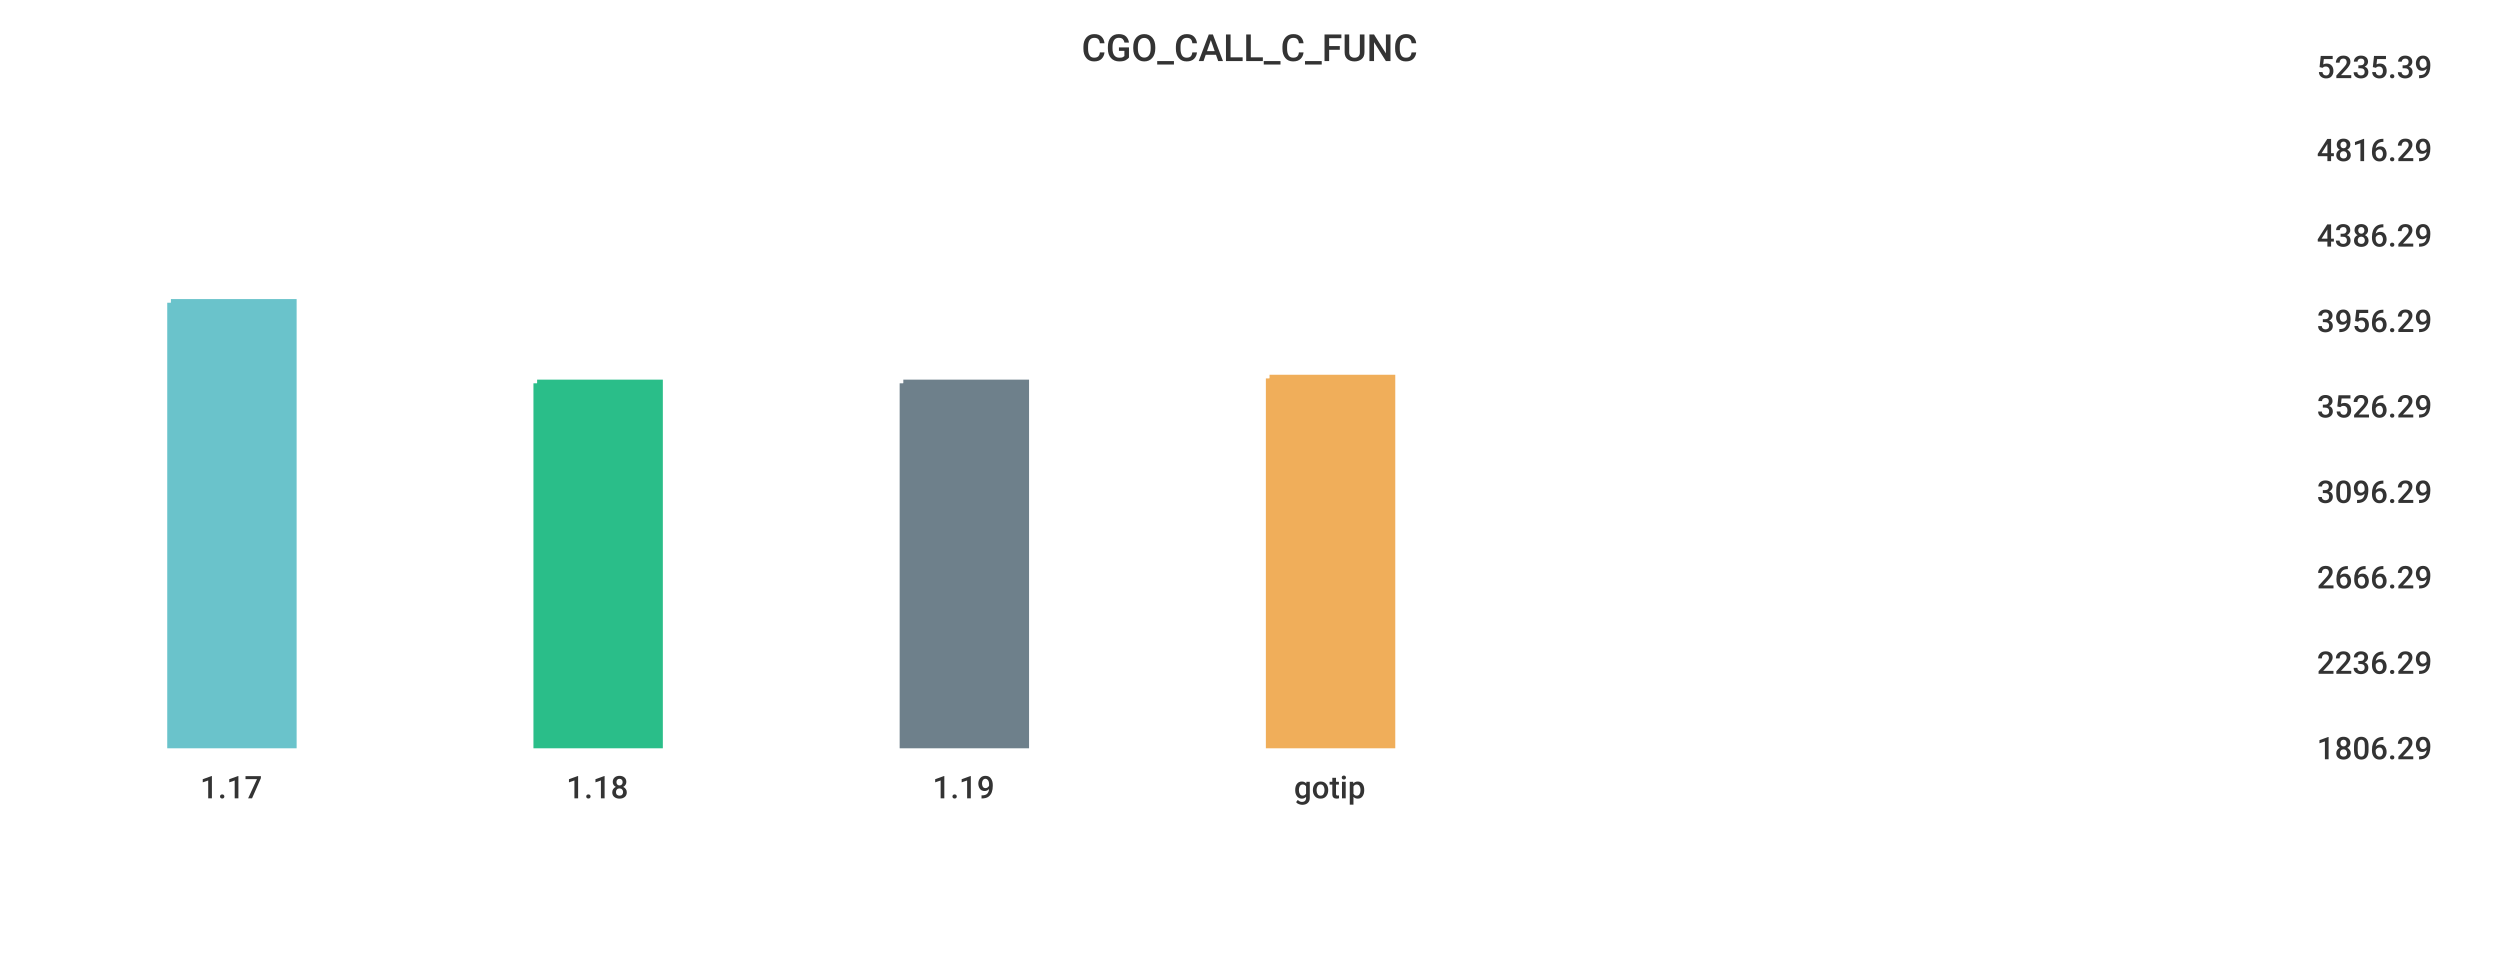
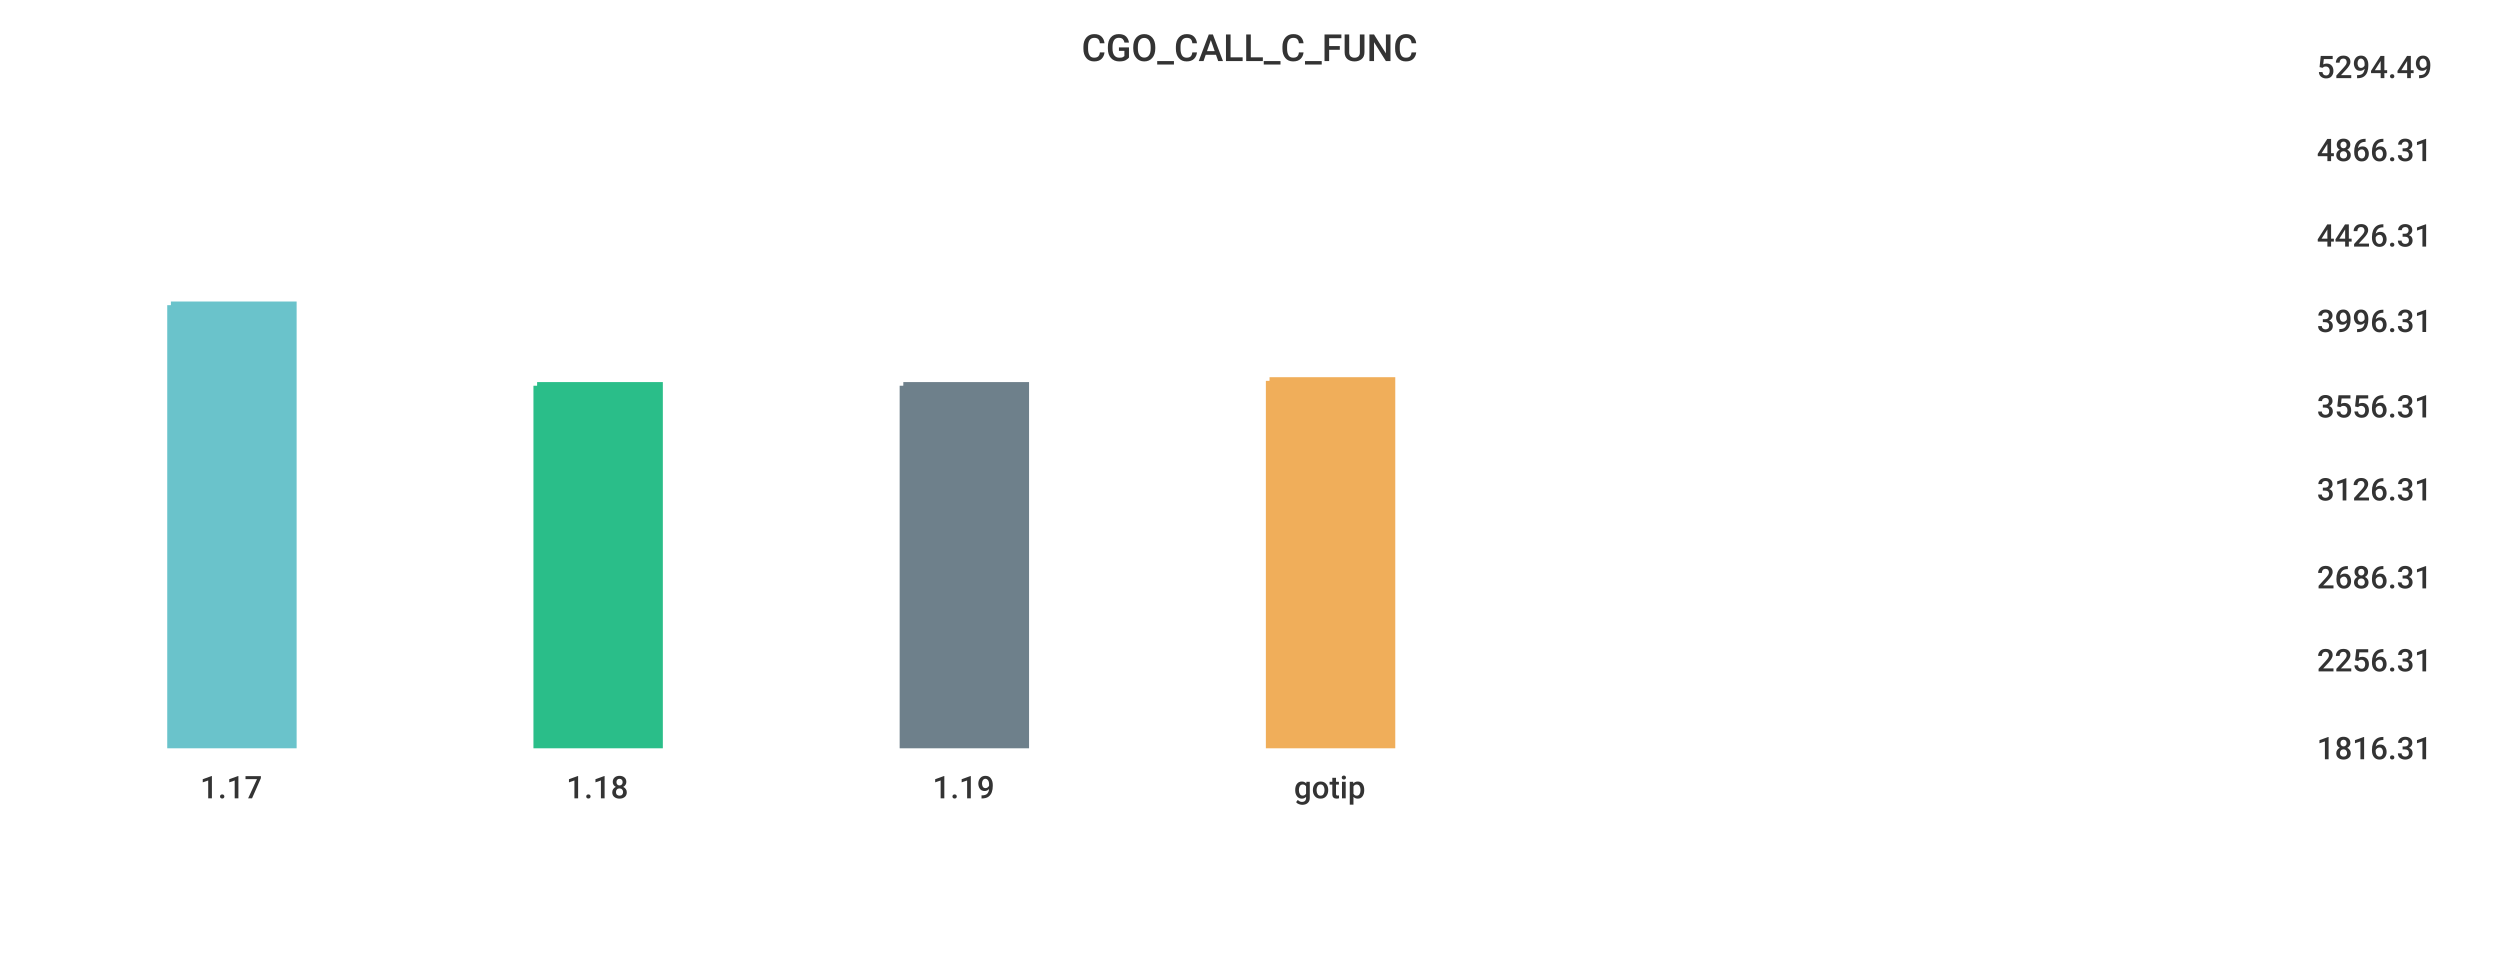
<svg xmlns="http://www.w3.org/2000/svg" width="1024" height="400">\n<path d="M 0 0 L 1024 0 L 1024 400 L 0 400 L 0 0" style="stroke-width:0;stroke:rgba(255,255,255,1.0);fill:rgba(255,255,255,1.0)" />
  <path d="M 20 26 L 934 26 L 934 305 L 20 305 L 20 26" style="stroke-width:0;stroke:rgba(255,255,255,1.0);fill:rgba(255,255,255,1.0)" />
-   <path d="M 70 124 L 120 124 L 120 305 L 70 305 L 70 124" style="stroke-width:3;stroke:rgba(106,195,203,1.0);fill:rgba(106,195,203,1.0)" />
-   <path d="M 220 157 L 270 157 L 270 305 L 220 305 L 220 157" style="stroke-width:3;stroke:rgba(42,190,137,1.0);fill:rgba(42,190,137,1.0)" />
-   <path d="M 370 157 L 420 157 L 420 305 L 370 305 L 370 157" style="stroke-width:3;stroke:rgba(110,128,139,1.0);fill:rgba(110,128,139,1.0)" />
-   <path d="M 520 155 L 570 155 L 570 305 L 520 305 L 520 155" style="stroke-width:3;stroke:rgba(240,174,90,1.0);fill:rgba(240,174,90,1.0)" />
+   <path d="M 70 125 L 120 125 L 120 305 L 70 305 L 70 125" style="stroke-width:3;stroke:rgba(106,195,203,1.0);fill:rgba(106,195,203,1.0)" />
+   <path d="M 220 158 L 270 158 L 270 305 L 220 305 L 220 158" style="stroke-width:3;stroke:rgba(42,190,137,1.0);fill:rgba(42,190,137,1.0)" />
+   <path d="M 370 158 L 420 158 L 420 305 L 370 305 L 370 158" style="stroke-width:3;stroke:rgba(110,128,139,1.0);fill:rgba(110,128,139,1.0)" />
+   <path d="M 520 156 L 570 156 L 570 305 L 520 305 L 520 156" style="stroke-width:3;stroke:rgba(240,174,90,1.0);fill:rgba(240,174,90,1.0)" />
  <path d="M 20 305 L 934 305" style="stroke-width:0;stroke:rgba(51,51,51,1.0);fill:none" />
  <path d="M 20 305 L 20 310" style="stroke-width:0;stroke:rgba(51,51,51,1.0);fill:none" />
  <text x="82" y="327" style="stroke-width:0;stroke:none;fill:rgba(51,51,51,1.0);font-size:12.8px;font-family:'Roboto Medium',sans-serif">1.17</text>
  <path d="M 170 305 L 170 310" style="stroke-width:0;stroke:rgba(51,51,51,1.0);fill:none" />
  <text x="232" y="327" style="stroke-width:0;stroke:none;fill:rgba(51,51,51,1.0);font-size:12.8px;font-family:'Roboto Medium',sans-serif">1.18</text>
  <path d="M 320 305 L 320 310" style="stroke-width:0;stroke:rgba(51,51,51,1.0);fill:none" />
  <text x="382" y="327" style="stroke-width:0;stroke:none;fill:rgba(51,51,51,1.0);font-size:12.8px;font-family:'Roboto Medium',sans-serif">1.19</text>
  <path d="M 470 305 L 470 310" style="stroke-width:0;stroke:rgba(51,51,51,1.0);fill:none" />
  <text x="530" y="327" style="stroke-width:0;stroke:none;fill:rgba(51,51,51,1.0);font-size:12.8px;font-family:'Roboto Medium',sans-serif">gotip</text>
  <path d="M 934 26 L 934 305" style="stroke-width:0;stroke:rgba(51,51,51,1.0);fill:none" />
  <path d="M 934 305 L 939 305" style="stroke-width:0;stroke:rgba(51,51,51,1.0);fill:none" />
  <path d="M 934 305 L 939 305" style="stroke-width:0;stroke:rgba(51,51,51,1.0);fill:none" />
-   <text x="949" y="311" style="stroke-width:0;stroke:none;fill:rgba(51,51,51,1.0);font-size:12.8px;font-family:'Roboto Medium',sans-serif">1806.29</text>
-   <path d="M 934 270 L 939 270" style="stroke-width:0;stroke:rgba(51,51,51,1.0);fill:none" />
-   <text x="949" y="276" style="stroke-width:0;stroke:none;fill:rgba(51,51,51,1.0);font-size:12.8px;font-family:'Roboto Medium',sans-serif">2236.29</text>
+   <text x="949" y="311" style="stroke-width:0;stroke:none;fill:rgba(51,51,51,1.0);font-size:12.8px;font-family:'Roboto Medium',sans-serif">1816.31</text>
+   <path d="M 934 269 L 939 269" style="stroke-width:0;stroke:rgba(51,51,51,1.0);fill:none" />
+   <text x="949" y="275" style="stroke-width:0;stroke:none;fill:rgba(51,51,51,1.0);font-size:12.8px;font-family:'Roboto Medium',sans-serif">2256.31</text>
  <path d="M 934 235 L 939 235" style="stroke-width:0;stroke:rgba(51,51,51,1.0);fill:none" />
-   <text x="949" y="241" style="stroke-width:0;stroke:none;fill:rgba(51,51,51,1.0);font-size:12.8px;font-family:'Roboto Medium',sans-serif">2666.29</text>
-   <path d="M 934 200 L 939 200" style="stroke-width:0;stroke:rgba(51,51,51,1.0);fill:none" />
-   <text x="949" y="206" style="stroke-width:0;stroke:none;fill:rgba(51,51,51,1.0);font-size:12.8px;font-family:'Roboto Medium',sans-serif">3096.29</text>
+   <text x="949" y="241" style="stroke-width:0;stroke:none;fill:rgba(51,51,51,1.0);font-size:12.8px;font-family:'Roboto Medium',sans-serif">2686.31</text>
+   <path d="M 934 199 L 939 199" style="stroke-width:0;stroke:rgba(51,51,51,1.0);fill:none" />
+   <text x="949" y="205" style="stroke-width:0;stroke:none;fill:rgba(51,51,51,1.0);font-size:12.8px;font-family:'Roboto Medium',sans-serif">3126.31</text>
  <path d="M 934 165 L 939 165" style="stroke-width:0;stroke:rgba(51,51,51,1.0);fill:none" />
-   <text x="949" y="171" style="stroke-width:0;stroke:none;fill:rgba(51,51,51,1.0);font-size:12.8px;font-family:'Roboto Medium',sans-serif">3526.29</text>
+   <text x="949" y="171" style="stroke-width:0;stroke:none;fill:rgba(51,51,51,1.0);font-size:12.8px;font-family:'Roboto Medium',sans-serif">3556.31</text>
  <path d="M 934 130 L 939 130" style="stroke-width:0;stroke:rgba(51,51,51,1.0);fill:none" />
-   <text x="949" y="136" style="stroke-width:0;stroke:none;fill:rgba(51,51,51,1.0);font-size:12.8px;font-family:'Roboto Medium',sans-serif">3956.29</text>
+   <text x="949" y="136" style="stroke-width:0;stroke:none;fill:rgba(51,51,51,1.0);font-size:12.8px;font-family:'Roboto Medium',sans-serif">3996.31</text>
  <path d="M 934 95 L 939 95" style="stroke-width:0;stroke:rgba(51,51,51,1.0);fill:none" />
-   <text x="949" y="101" style="stroke-width:0;stroke:none;fill:rgba(51,51,51,1.0);font-size:12.8px;font-family:'Roboto Medium',sans-serif">4386.29</text>
+   <text x="949" y="101" style="stroke-width:0;stroke:none;fill:rgba(51,51,51,1.0);font-size:12.8px;font-family:'Roboto Medium',sans-serif">4426.31</text>
  <path d="M 934 60 L 939 60" style="stroke-width:0;stroke:rgba(51,51,51,1.0);fill:none" />
-   <text x="949" y="66" style="stroke-width:0;stroke:none;fill:rgba(51,51,51,1.0);font-size:12.8px;font-family:'Roboto Medium',sans-serif">4816.29</text>
+   <text x="949" y="66" style="stroke-width:0;stroke:none;fill:rgba(51,51,51,1.0);font-size:12.8px;font-family:'Roboto Medium',sans-serif">4866.31</text>
  <path d="M 934 26 L 939 26" style="stroke-width:0;stroke:rgba(51,51,51,1.0);fill:none" />
-   <text x="949" y="32" style="stroke-width:0;stroke:none;fill:rgba(51,51,51,1.0);font-size:12.8px;font-family:'Roboto Medium',sans-serif">5235.39</text>
+   <text x="949" y="32" style="stroke-width:0;stroke:none;fill:rgba(51,51,51,1.0);font-size:12.8px;font-family:'Roboto Medium',sans-serif">5294.49</text>
  <text x="443" y="25" style="stroke-width:0;stroke:none;fill:rgba(51,51,51,1.0);font-size:15.3px;font-family:'Roboto Medium',sans-serif">CGO_CALL_C_FUNC</text>
</svg>
